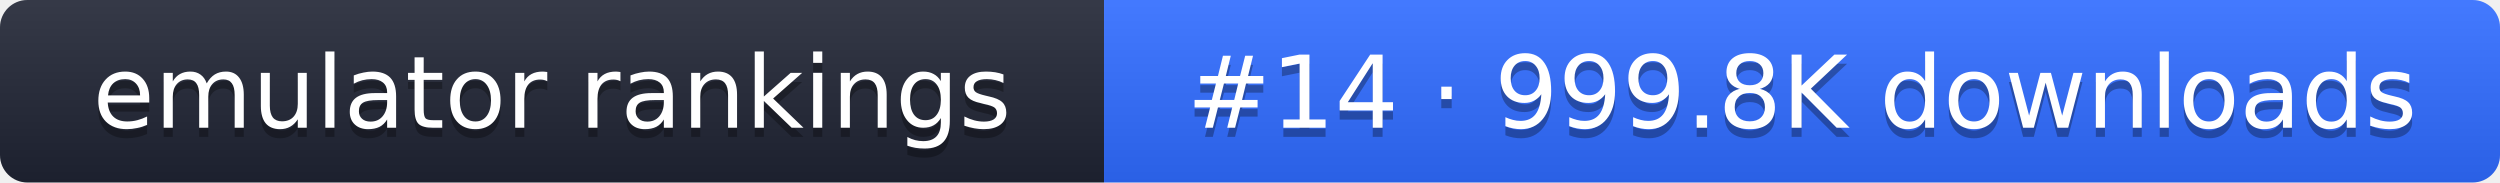
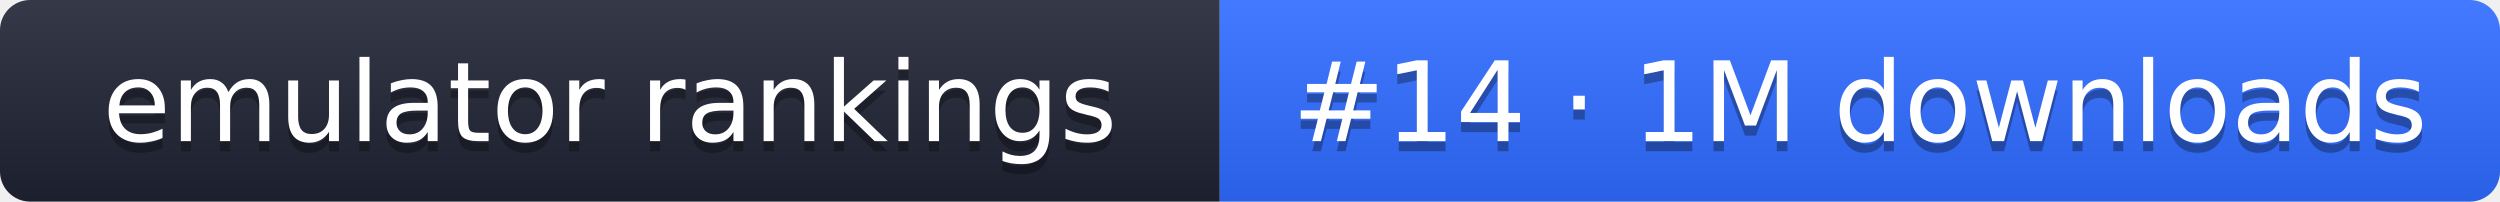
- <svg xmlns="http://www.w3.org/2000/svg" width="274" height="20" role="img" aria-label="emulator rankings: #14 · 999.8K downloads">
+ <svg xmlns="http://www.w3.org/2000/svg" width="248" height="20" role="img" aria-label="emulator rankings: #14 · 1M downloads">
  <linearGradient id="g" x2="0" y2="100%">
    <stop offset="0" stop-color="#fff" stop-opacity=".1" />
    <stop offset="1" stop-opacity=".1" />
  </linearGradient>
  <clipPath id="r">
-     <rect width="274" height="20" rx="3" fill="#fff" />
+     <rect width="248" height="20" rx="3" fill="#fff" />
  </clipPath>
  <g clip-path="url(#r)">
    <rect width="121" height="20" fill="#1f2433" />
-     <rect x="121" width="153" height="20" fill="#2f6bff" />
-     <rect width="274" height="20" fill="url(#g)" />
+     <rect x="121" width="127" height="20" fill="#2f6bff" />
+     <rect width="248" height="20" fill="url(#g)" />
  </g>
  <g fill="#fff" text-anchor="middle" font-family="Verdana,DejaVu Sans,sans-serif" font-size="11">
    <text x="60.5" y="15" fill="#010101" fill-opacity=".3">emulator rankings</text>
    <text x="60.5" y="14">emulator rankings</text>
-     <text x="197.5" y="15" fill="#010101" fill-opacity=".3">#14 · 999.8K downloads</text>
-     <text x="197.5" y="14">#14 · 999.8K downloads</text>
+     <text x="184.5" y="15" fill="#010101" fill-opacity=".3">#14 · 1M downloads</text>
+     <text x="184.5" y="14">#14 · 1M downloads</text>
  </g>
</svg>
